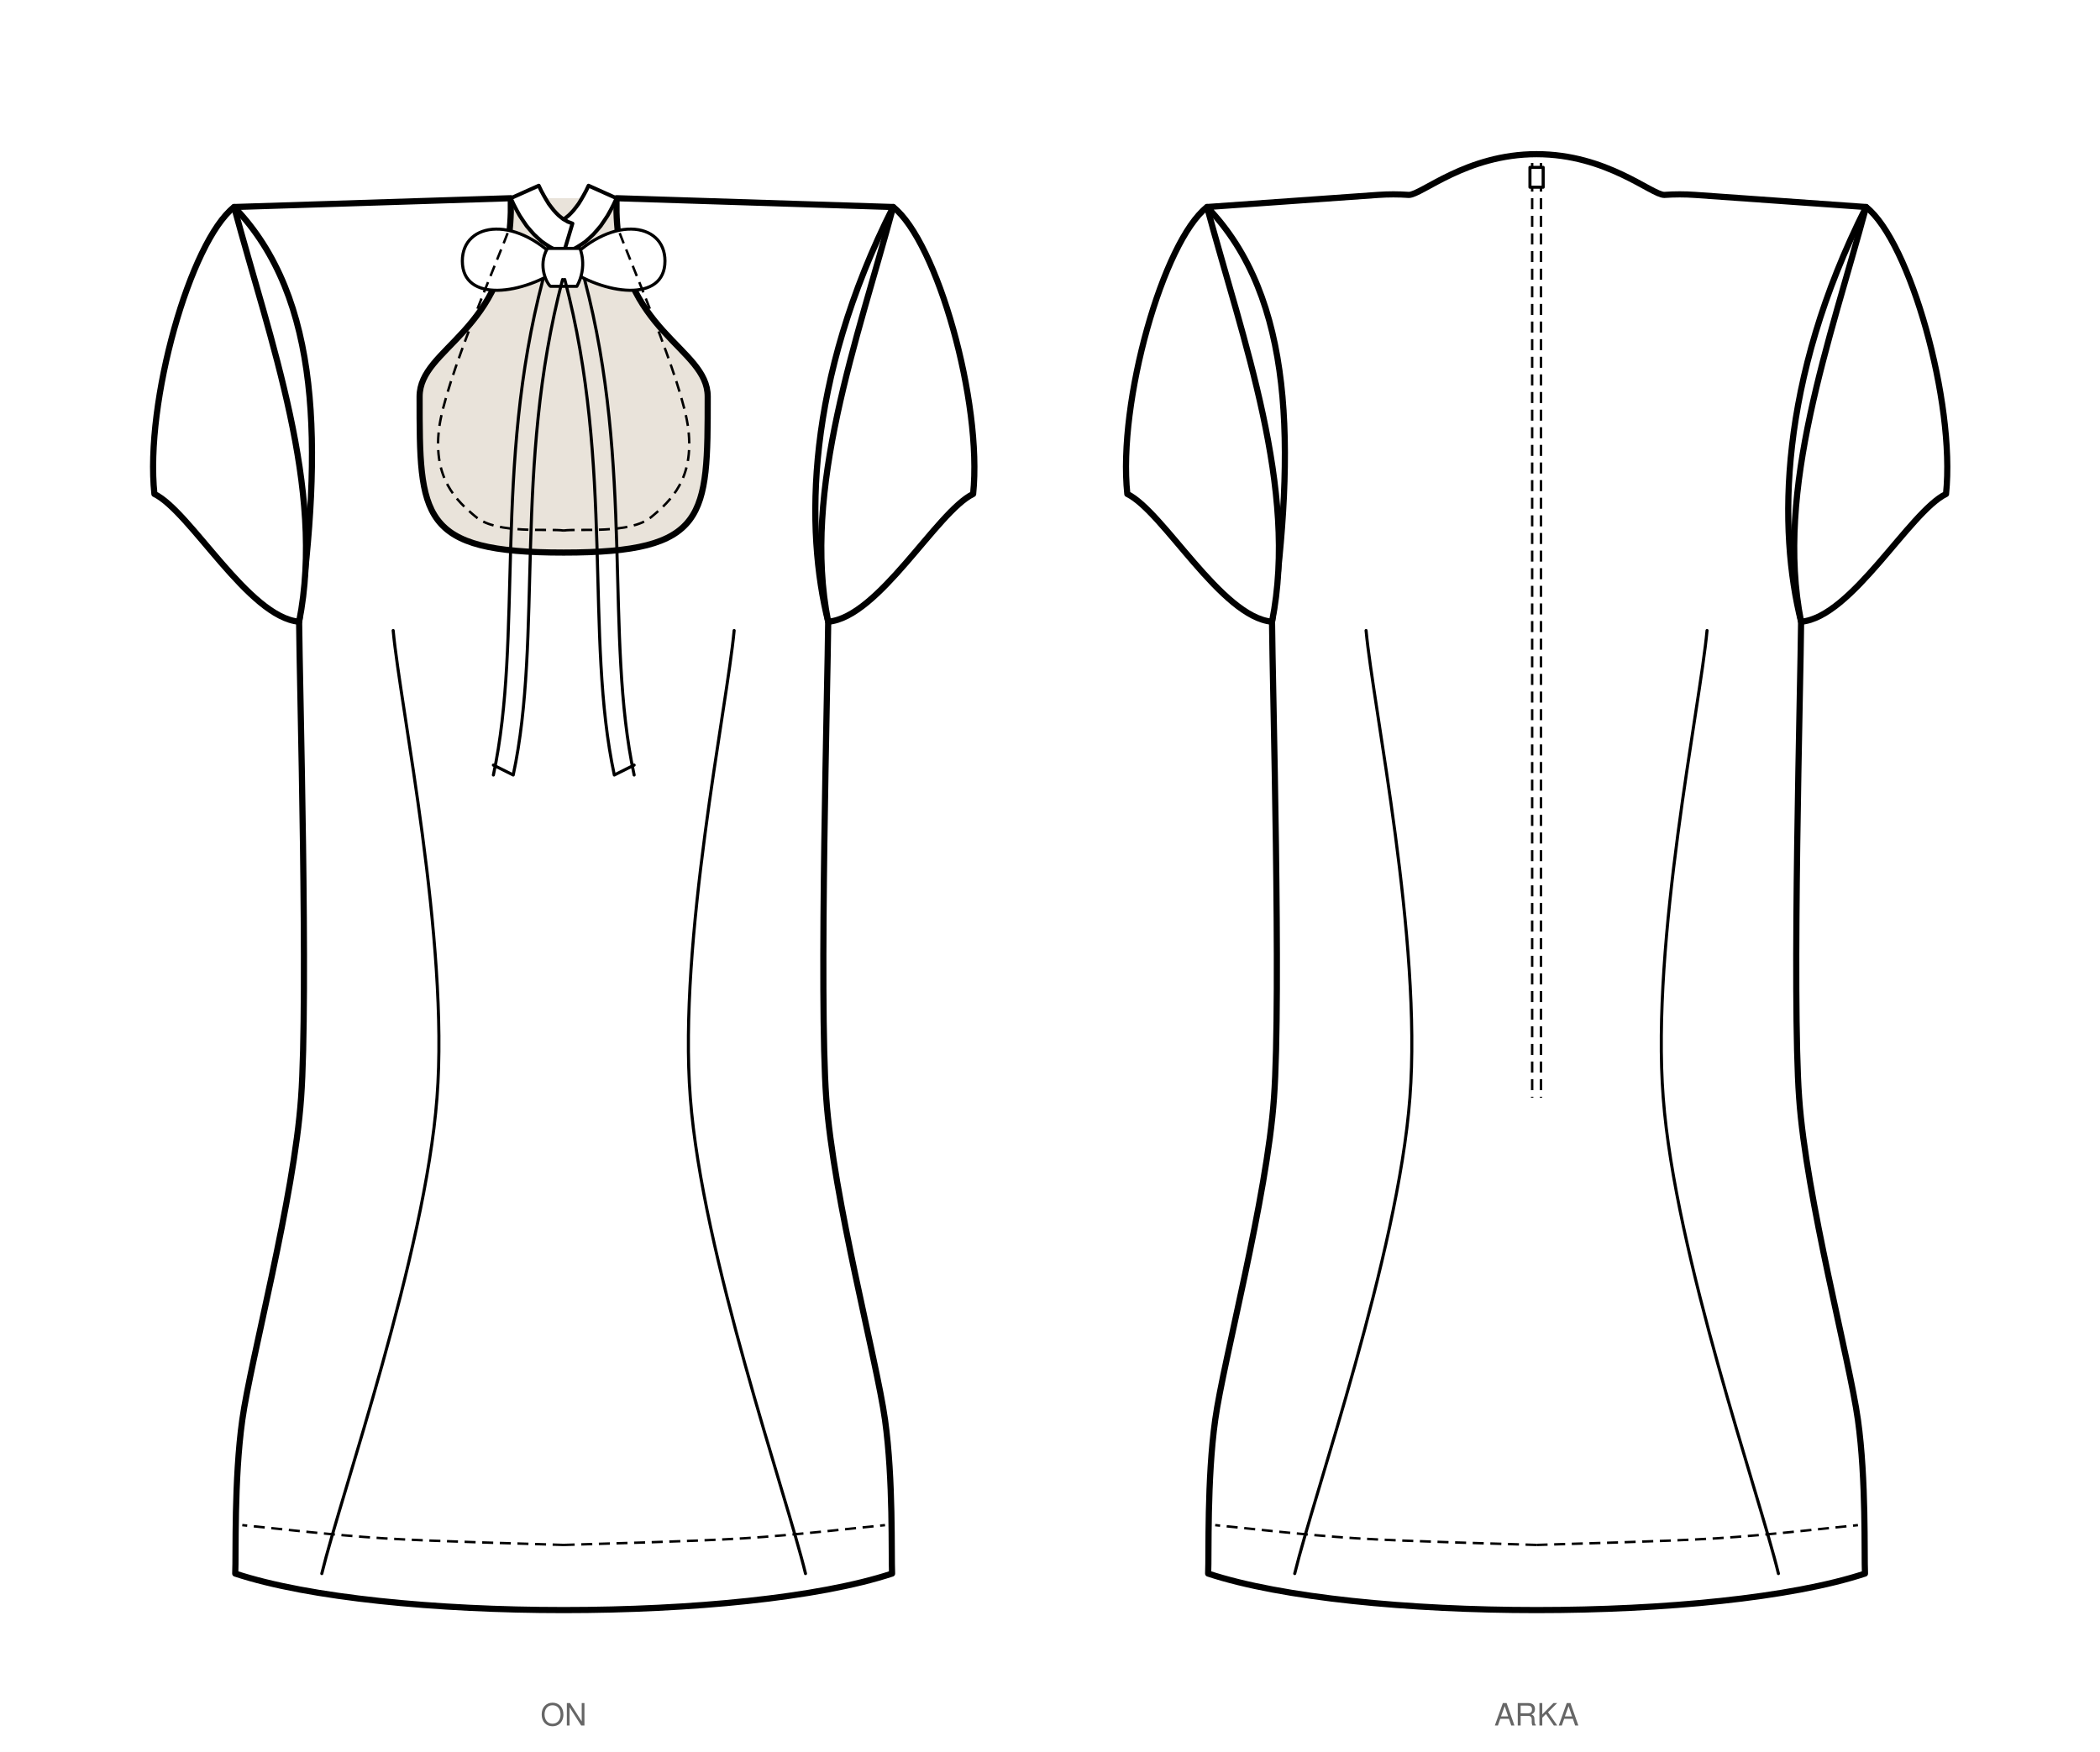
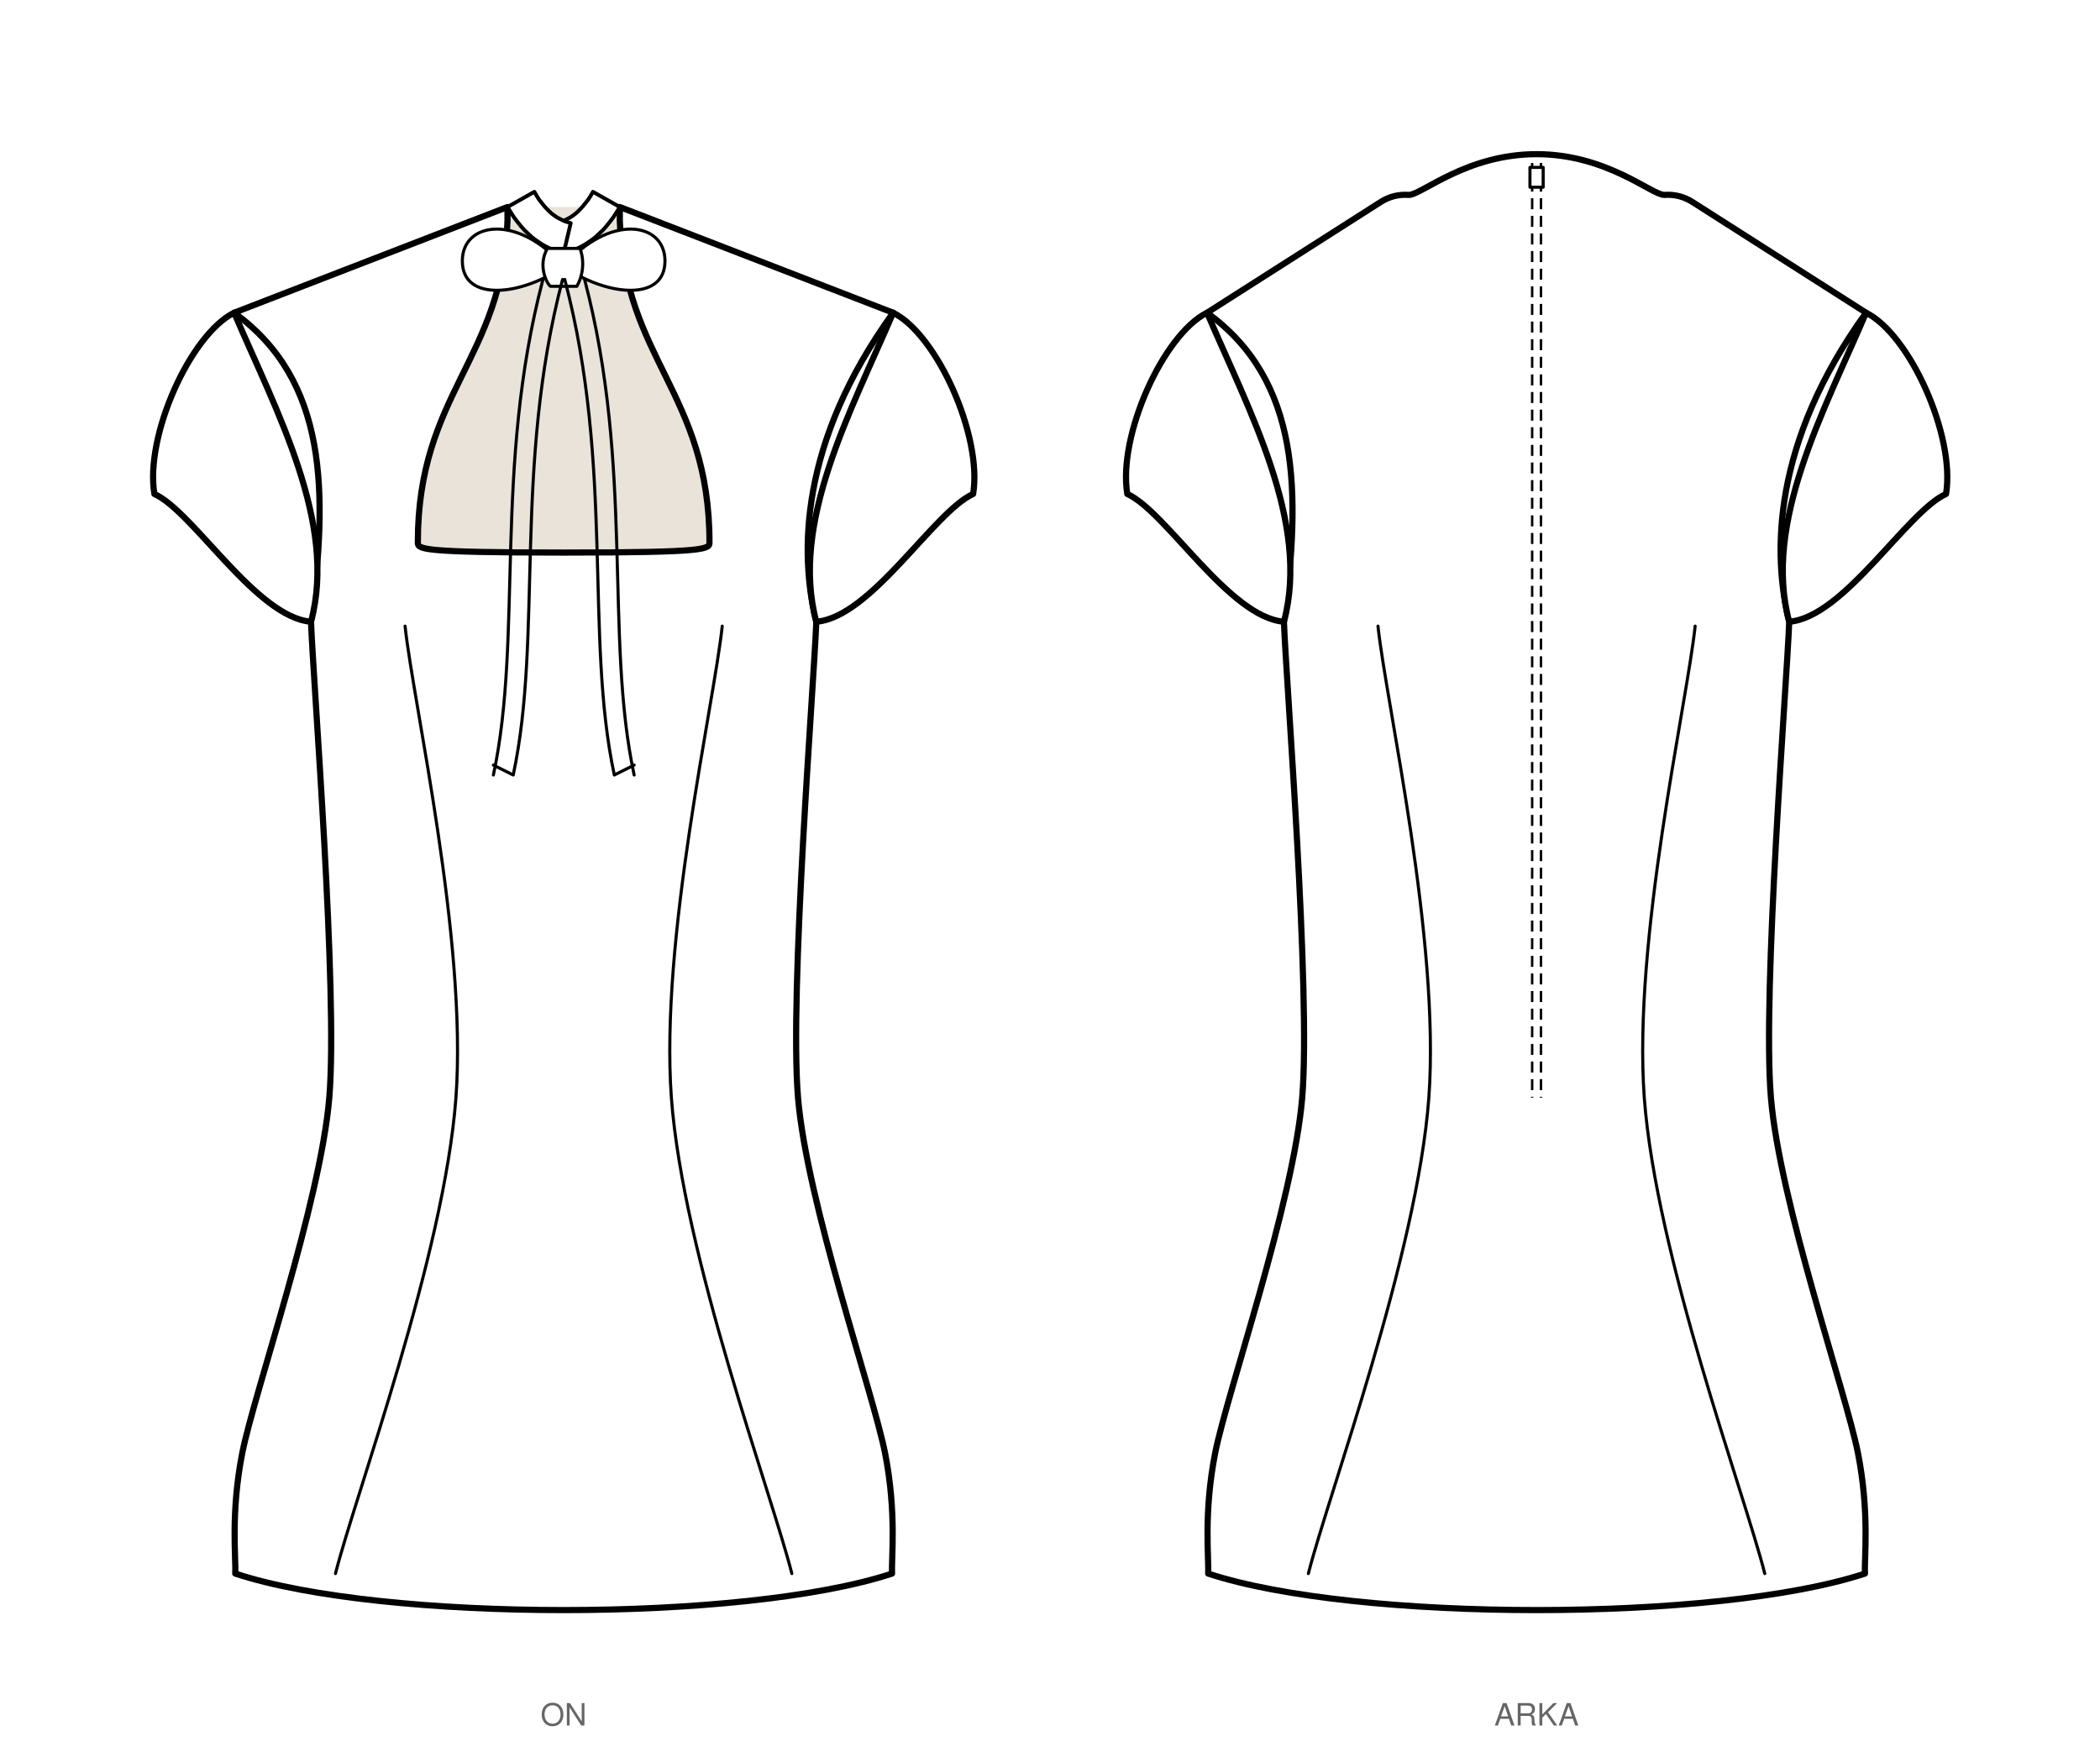
<svg xmlns="http://www.w3.org/2000/svg" viewBox="0 0 953.4 795.5" width="953.4mm" height="795.5mm" data-siluet="v1" data-kaynak="8966a923dc6435a486e2c2d478de082db27dd674b1f401feff889bd11e55f903">
  <rect width="953.4" height="795.5" fill="#fff" />
  <g transform="translate(255.9 84.0)" data-gorunum="on">
    <clipPath id="ten-on">
-       <path d="M 0.0 166.9 C 65.4 166.9 65.4 150.8 65.4 96.1 C 65.4 73.6 25.5 67.1 24.0 12.4 L 24.0 6.0 L -24.0 6.0 L -24.0 12.4 C -25.5 67.1 -65.4 73.6 -65.4 96.1 C -65.4 150.8 -65.4 166.9 0.0 166.9 Z" />
+       <path d="M 0.0 166.9 C 66.2 166.9 66.2 165.3 66.2 162.2 C 66.2 94.7 27.5 79.0 25.5 16.3 L 25.5 10.0 L -25.5 10.0 L -25.5 16.3 C -27.5 79.0 -66.2 94.7 -66.2 162.2 C -66.2 165.3 -66.2 166.9 0.0 166.9 Z" />
    </clipPath>
-     <path d="M 0.0 166.9 C 65.4 166.9 65.4 150.8 65.4 96.1 C 65.4 73.6 25.5 67.1 24.0 12.4 L 24.0 6.0 L -24.0 6.0 L -24.0 12.4 C -25.5 67.1 -65.4 73.6 -65.4 96.1 C -65.4 150.8 -65.4 166.9 0.0 166.9 Z" fill="#e9e3da" stroke="none" clip-path="url(#ten-on)" />
-     <path d="M 0.0 166.9 C 65.4 166.9 65.4 150.8 65.4 96.1 C 65.4 73.6 25.5 67.1 24.0 12.4 L 24.0 6.0 L 149.6 10.0 C 109.7 89.1 109.7 156.9 120.1 198.3 C 119.9 225.7 115.9 368.5 119.2 414.4 C 122.4 460.3 142.1 533.3 145.9 560.7 C 149.7 588.0 148.7 621.7 149.1 630.5 C 82.0 652.6 -82.0 652.6 -149.1 630.5 C -148.7 621.7 -149.7 588.0 -145.9 560.7 C -142.1 533.3 -122.4 460.3 -119.2 414.4 C -115.9 368.5 -119.9 225.7 -120.1 198.3 C -109.7 119.2 -109.7 51.4 -149.6 10.0 L -24.0 6.0 L -24.0 12.4 C -25.5 67.1 -65.4 73.6 -65.4 96.1 C -65.4 150.8 -65.4 166.9 0.0 166.9 Z" fill="#fff" stroke="#000" stroke-width="2.8" stroke-linejoin="round" stroke-linecap="round" />
-     <path d="M 149.6 10.0 C 169.5 25.6 190.2 98.6 185.9 140.3 C 169.4 148.3 143.1 196.3 120.1 198.3 C 108.1 138.0 133.4 70.3 149.6 10.0 Z" fill="#fff" stroke="#000" stroke-width="2.8" stroke-linejoin="round" stroke-linecap="round" />
-     <path d="M -149.6 10.0 C -169.5 25.6 -190.2 98.6 -185.8 140.3 C -169.4 148.3 -143.1 196.3 -120.1 198.3 C -108.1 138.0 -133.4 70.3 -149.6 10.0 Z" fill="#fff" stroke="#000" stroke-width="2.8" stroke-linejoin="round" stroke-linecap="round" />
-     <path d="M 77.4 202.3 C 74.1 237.7 52.0 343.0 57.5 414.4 C 62.9 485.8 101.1 594.5 109.8 630.5" fill="none" stroke="#000" stroke-width="1.4" stroke-linecap="round" />
-     <path d="M -77.4 202.3 C -74.1 237.7 -52.0 343.0 -57.5 414.4 C -62.9 485.8 -101.1 594.5 -109.8 630.5" fill="none" stroke="#000" stroke-width="1.4" stroke-linecap="round" />
-     <path d="M 0.0 30.9 L 2.1 30.2 L 4.1 29.3 L 6.1 28.2 L 8.0 27.0 L 9.9 25.7 L 11.7 24.1 L 13.5 22.4 L 15.1 20.6 L 16.8 18.6 L 18.3 16.4 L 19.9 14.0 L 21.3 11.5 L 22.7 8.8 L 24.0 6.0 L 11.3 0.3 L 10.2 2.6 L 9.0 4.8 L 7.9 6.7 L 6.8 8.5 L 5.6 10.1 L 4.5 11.5 L 3.4 12.7 L 2.3 13.8 L 1.2 14.7 L 0.2 15.5 L -0.9 16.1 L -1.9 16.7 L -3.0 17.1 L -4.0 17.5 Z" fill="#fff" stroke="#000" stroke-width="1.736" stroke-linejoin="round" stroke-linecap="round" />
-     <path d="M 0.0 30.9 L -2.1 30.2 L -4.1 29.3 L -6.1 28.2 L -8.0 27.0 L -9.9 25.7 L -11.7 24.1 L -13.5 22.4 L -15.1 20.6 L -16.8 18.6 L -18.3 16.4 L -19.9 14.0 L -21.3 11.5 L -22.7 8.8 L -24.0 6.0 L -11.3 0.3 L -10.2 2.6 L -9.0 4.8 L -7.9 6.7 L -6.8 8.5 L -5.6 10.1 L -4.5 11.5 L -3.4 12.7 L -2.3 13.8 L -1.2 14.7 L -0.2 15.5 L 0.9 16.1 L 1.9 16.7 L 3.0 17.1 L 4.0 17.5 Z" fill="#fff" stroke="#000" stroke-width="1.736" stroke-linejoin="round" stroke-linecap="round" />
+     <path d="M 0.0 166.9 C 66.2 166.9 66.2 165.3 66.2 162.2 C 66.2 94.7 27.5 79.0 25.5 16.3 L 25.5 10.0 L -25.5 10.0 L -25.5 16.3 C -27.5 79.0 -66.2 94.7 -66.2 162.2 C -66.2 165.3 -66.2 166.9 0.0 166.9 Z" fill="#e9e3da" stroke="none" clip-path="url(#ten-on)" />
+     <path d="M 0.0 166.9 C 66.2 166.9 66.2 165.3 66.2 162.2 C 66.2 94.7 27.5 79.0 25.5 16.3 L 25.5 10.0 L 149.6 58.0 C 107.0 116.9 107.0 167.4 114.7 198.3 C 113.7 225.7 102.4 366.6 106.4 414.4 C 110.4 462.2 140.5 548.4 145.9 575.7 C 151.3 603.1 148.7 623.6 149.1 630.5 C 82.0 652.6 -82.0 652.6 -149.1 630.5 C -148.7 623.6 -151.3 603.1 -145.9 575.7 C -140.5 548.4 -110.4 462.2 -106.4 414.4 C -102.4 366.6 -113.7 225.7 -114.7 198.3 C -107.0 139.4 -107.0 88.9 -149.6 58.0 L -25.5 10.0 L -25.5 16.3 C -27.5 79.0 -66.2 94.7 -66.2 162.2 C -66.2 165.3 -66.2 166.9 0.0 166.9 Z" fill="#fff" stroke="#000" stroke-width="2.8" stroke-linejoin="round" stroke-linecap="round" />
+     <path d="M 149.6 58.0 C 169.5 67.9 190.2 114.0 185.9 140.3 C 168.1 148.3 139.6 196.3 114.7 198.3 C 102.7 153.4 130.4 102.9 149.6 58.0 Z" fill="#fff" stroke="#000" stroke-width="2.8" stroke-linejoin="round" stroke-linecap="round" />
+     <path d="M -149.6 58.0 C -169.5 67.9 -190.2 114.0 -185.8 140.3 C -168.1 148.3 -139.6 196.3 -114.7 198.3 C -102.7 153.4 -130.4 102.9 -149.6 58.0 Z" fill="#fff" stroke="#000" stroke-width="2.8" stroke-linejoin="round" stroke-linecap="round" />
+     <path d="M 72.0 200.3 C 68.2 236.0 43.7 342.7 48.9 414.4 C 54.2 486.1 94.5 594.5 103.6 630.5" fill="none" stroke="#000" stroke-width="1.4" stroke-linecap="round" />
+     <path d="M -72.0 200.3 C -68.2 236.0 -43.7 342.7 -48.9 414.4 C -54.2 486.1 -94.5 594.5 -103.6 630.5" fill="none" stroke="#000" stroke-width="1.4" stroke-linecap="round" />
+     <path d="M 0.0 30.9 L 2.2 30.3 L 4.4 29.6 L 6.5 28.7 L 8.5 27.7 L 10.5 26.5 L 12.4 25.2 L 14.3 23.8 L 16.0 22.2 L 17.8 20.5 L 19.4 18.7 L 21.0 16.7 L 22.6 14.6 L 24.0 12.4 L 25.5 10.0 L 13.3 3.1 L 12.2 5.0 L 11.1 6.7 L 9.9 8.2 L 8.8 9.6 L 7.7 10.8 L 6.5 12.0 L 5.4 13.0 L 4.2 13.9 L 3.0 14.7 L 1.9 15.3 L 0.7 15.9 L -0.6 16.5 L -1.9 16.9 L -3.2 17.3 Z" fill="#fff" stroke="#000" stroke-width="1.736" stroke-linejoin="round" stroke-linecap="round" />
+     <path d="M 0.0 30.9 L -2.2 30.3 L -4.4 29.6 L -6.5 28.7 L -8.5 27.7 L -10.5 26.5 L -12.4 25.2 L -14.3 23.8 L -16.0 22.2 L -17.8 20.5 L -19.4 18.7 L -21.0 16.7 L -22.6 14.6 L -24.0 12.4 L -25.5 10.0 L -13.3 3.1 L -12.2 5.0 L -11.1 6.7 L -9.9 8.2 L -8.8 9.6 L -7.7 10.8 L -6.5 12.0 L -5.4 13.0 L -4.2 13.9 L -3.0 14.7 L -1.9 15.3 L -0.7 15.9 L 0.6 16.5 L 1.9 16.9 L 3.2 17.3 Z" fill="#fff" stroke="#000" stroke-width="1.736" stroke-linejoin="round" stroke-linecap="round" />
    <path d="M 0.0 36.9 C -20.7 13.0 -46.0 16.6 -46.0 34.5 C -46.0 53.6 -18.4 50.1 0.0 36.9 Z M 0.0 36.9 C 20.7 13.0 46.0 16.6 46.0 34.5 C 46.0 53.6 18.4 50.1 0.0 36.9 Z" fill="#fff" stroke="#000" stroke-width="1.4" stroke-linecap="round" stroke-linejoin="round" />
    <path d="M -7.4 28.8 C -12.0 36.9 -7.4 45.0 -6.0 46.0 L 6.0 46.0 C 11.0 36.9 7.4 28.8 7.4 28.8 Z" fill="#fff" stroke="#000" stroke-width="1.4" stroke-linecap="round" stroke-linejoin="round" />
    <path d="M -0.5 42.9 C -22.9 128.4 -9.4 204.9 -22.9 267.9 M -9.4 42.9 C -31.9 128.4 -18.4 204.9 -31.9 267.9 M -22.9 267.9 L -31.9 263.4 M 0.5 42.9 C 23.0 128.4 9.5 204.9 23.0 267.9 M 9.5 42.9 C 32.0 128.4 18.5 204.9 32.0 267.9 M 23.0 267.9 L 32.0 263.4" fill="none" stroke="#000" stroke-width="1.4" stroke-linecap="round" stroke-linejoin="round" />
-     <path d="M 0.0 156.9 C 6.6 155.9 30.2 158.6 39.6 150.9 C 49.0 143.2 59.2 133.1 56.6 110.9 C 54.0 88.8 29.5 33.5 24.0 18.0" fill="none" stroke="#000" stroke-width="1.1" stroke-dasharray="5,3" />
-     <path d="M 0.0 156.9 C -6.6 155.9 -30.2 158.6 -39.6 150.9 C -49.0 143.2 -59.2 133.1 -56.6 110.9 C -54.0 88.8 -29.5 33.5 -24.0 18.0" fill="none" stroke="#000" stroke-width="1.1" stroke-dasharray="5,3" />
-     <path d="M 0.0 617.5 C 13.6 617.0 57.3 616.0 81.6 614.5 C 105.9 613.0 135.2 609.5 145.9 608.5" fill="none" stroke="#000" stroke-width="1.1" stroke-dasharray="5,3" />
-     <path d="M 0.0 617.5 C -13.6 617.0 -57.3 616.0 -81.6 614.5 C -105.9 613.0 -135.2 609.5 -145.9 608.5" fill="none" stroke="#000" stroke-width="1.1" stroke-dasharray="5,3" />
  </g>
  <text x="255.9" y="783.5" font-family="Helvetica, Arial, sans-serif" font-size="14" text-anchor="middle" fill="#666">ON</text>
  <g transform="translate(697.6 84.0)" data-gorunum="arka">
-     <path d="M 0.0 -14.0 C 31.9 -14.0 52.2 4.5 58.0 4.5 Q 65.0 4.0 72.0 4.5 L 149.6 10.0 C 109.7 89.1 109.7 156.9 120.1 198.3 C 119.9 225.7 115.9 368.5 119.2 414.4 C 122.4 460.3 142.1 533.3 145.9 560.7 C 149.7 588.0 148.7 621.7 149.1 630.5 C 82.0 652.6 -82.0 652.6 -149.1 630.5 C -148.7 621.7 -149.7 588.0 -145.9 560.7 C -142.1 533.3 -122.4 460.3 -119.2 414.4 C -115.9 368.5 -119.9 225.7 -120.1 198.3 C -109.7 119.2 -109.7 51.4 -149.6 10.0 L -72.0 4.5 Q -65.0 4.0 -58.0 4.5 C -52.2 4.5 -31.9 -14.0 0.0 -14.0 Z" fill="#fff" stroke="#000" stroke-width="2.8" stroke-linejoin="round" stroke-linecap="round" />
-     <path d="M 149.6 10.0 C 169.5 25.6 190.2 98.6 185.9 140.3 C 169.4 148.3 143.1 196.3 120.1 198.3 C 108.1 138.0 133.4 70.3 149.6 10.0 Z" fill="#fff" stroke="#000" stroke-width="2.8" stroke-linejoin="round" stroke-linecap="round" />
-     <path d="M -149.6 10.0 C -169.5 25.6 -190.2 98.6 -185.8 140.3 C -169.4 148.3 -143.1 196.3 -120.1 198.3 C -108.1 138.0 -133.4 70.3 -149.6 10.0 Z" fill="#fff" stroke="#000" stroke-width="2.8" stroke-linejoin="round" stroke-linecap="round" />
+     <path d="M 0.0 -14.0 C 31.9 -14.0 52.2 4.5 58.0 4.5 Q 65.0 4.0 70.9 7.8 L 149.6 58.0 C 107.0 116.9 107.0 167.4 114.7 198.3 C 113.7 225.7 102.4 366.6 106.4 414.4 C 110.4 462.2 140.5 548.4 145.9 575.7 C 151.3 603.1 148.7 623.6 149.1 630.5 C 82.0 652.6 -82.0 652.6 -149.1 630.5 C -148.7 623.6 -151.3 603.1 -145.9 575.7 C -140.5 548.4 -110.4 462.2 -106.4 414.4 C -102.4 366.6 -113.7 225.7 -114.7 198.3 C -107.0 139.4 -107.0 88.9 -149.6 58.0 L -70.9 7.8 Q -65.0 4.0 -58.0 4.5 C -52.2 4.5 -31.9 -14.0 0.0 -14.0 Z" fill="#fff" stroke="#000" stroke-width="2.8" stroke-linejoin="round" stroke-linecap="round" />
+     <path d="M 149.6 58.0 C 169.5 67.9 190.2 114.0 185.9 140.3 C 168.1 148.3 139.6 196.3 114.7 198.3 C 102.7 153.4 130.4 102.9 149.6 58.0 Z" fill="#fff" stroke="#000" stroke-width="2.8" stroke-linejoin="round" stroke-linecap="round" />
+     <path d="M -149.6 58.0 C -169.5 67.9 -190.2 114.0 -185.8 140.3 C -168.1 148.3 -139.6 196.3 -114.7 198.3 C -102.7 153.4 -130.4 102.9 -149.6 58.0 Z" fill="#fff" stroke="#000" stroke-width="2.8" stroke-linejoin="round" stroke-linecap="round" />
    <path d="M -2.0 -10.0 L -2.0 414.4 M 2.0 -10.0 L 2.0 414.4" fill="none" stroke="#000" stroke-width="1.1" stroke-dasharray="5,3" />
    <rect x="-3.0" y="-8.0" width="6" height="9" fill="#fff" stroke="#000" stroke-width="1.4" stroke-linecap="round" stroke-linejoin="round" />
-     <path d="M 77.4 202.3 C 74.1 237.7 52.0 343.0 57.5 414.4 C 62.9 485.8 101.1 594.5 109.8 630.5" fill="none" stroke="#000" stroke-width="1.4" stroke-linecap="round" />
-     <path d="M -77.4 202.3 C -74.1 237.7 -52.0 343.0 -57.5 414.4 C -62.9 485.8 -101.1 594.5 -109.8 630.5" fill="none" stroke="#000" stroke-width="1.4" stroke-linecap="round" />
-     <path d="M 0.0 617.5 C 13.6 617.0 57.3 616.0 81.6 614.5 C 105.9 613.0 135.2 609.5 145.9 608.5" fill="none" stroke="#000" stroke-width="1.1" stroke-dasharray="5,3" />
-     <path d="M 0.0 617.5 C -13.6 617.0 -57.3 616.0 -81.6 614.5 C -105.9 613.0 -135.2 609.5 -145.9 608.5" fill="none" stroke="#000" stroke-width="1.1" stroke-dasharray="5,3" />
+     <path d="M 72.0 200.3 C 68.2 236.0 43.7 342.7 48.9 414.4 C 54.2 486.1 94.5 594.5 103.6 630.5" fill="none" stroke="#000" stroke-width="1.4" stroke-linecap="round" />
+     <path d="M -72.0 200.3 C -68.2 236.0 -43.7 342.7 -48.9 414.4 C -54.2 486.1 -94.5 594.5 -103.6 630.5" fill="none" stroke="#000" stroke-width="1.4" stroke-linecap="round" />
  </g>
  <text x="697.6" y="783.5" font-family="Helvetica, Arial, sans-serif" font-size="14" text-anchor="middle" fill="#666">ARKA</text>
</svg>
